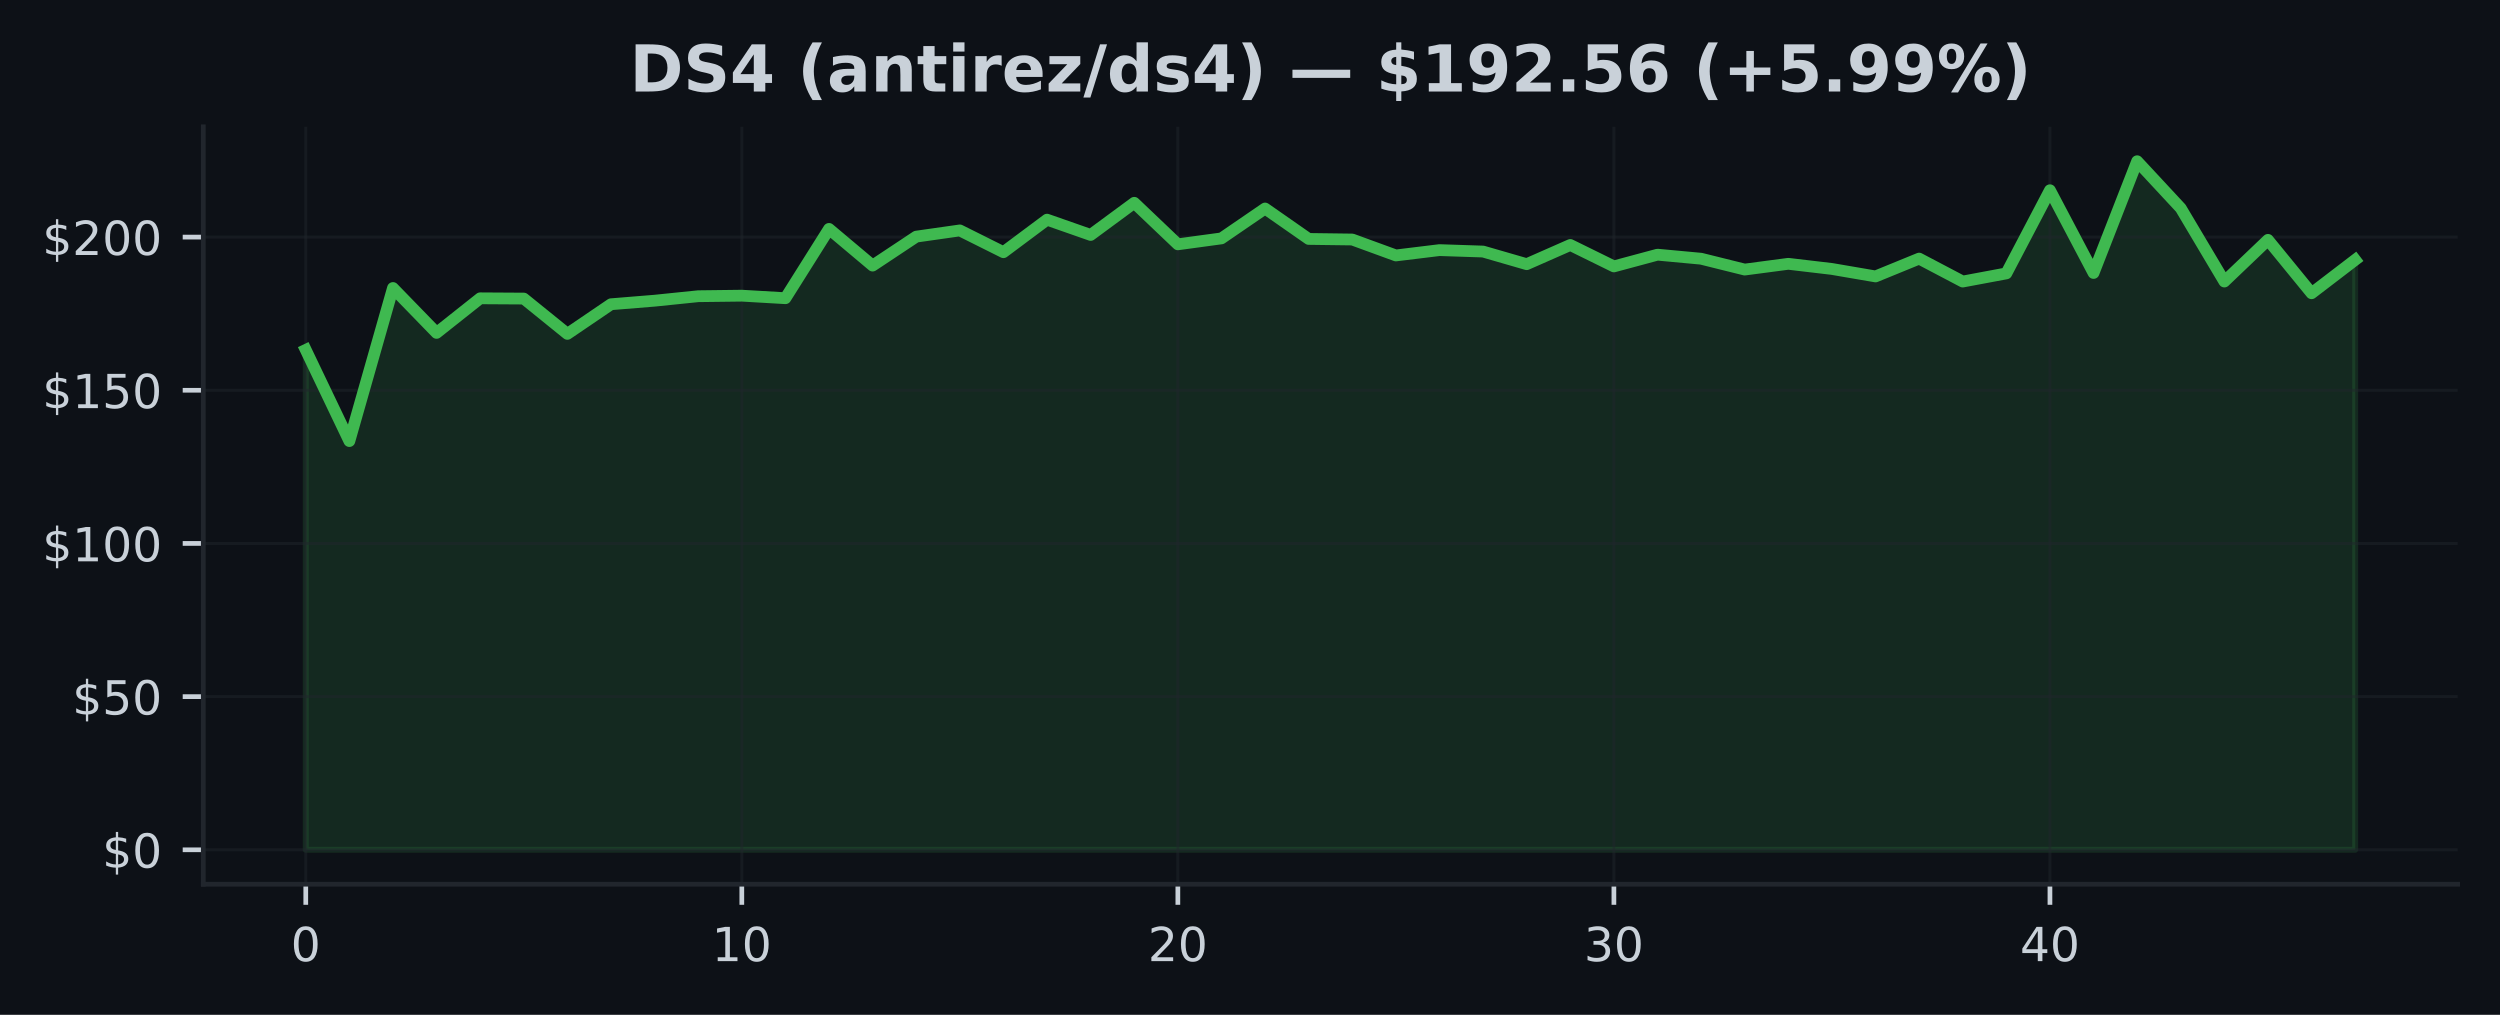
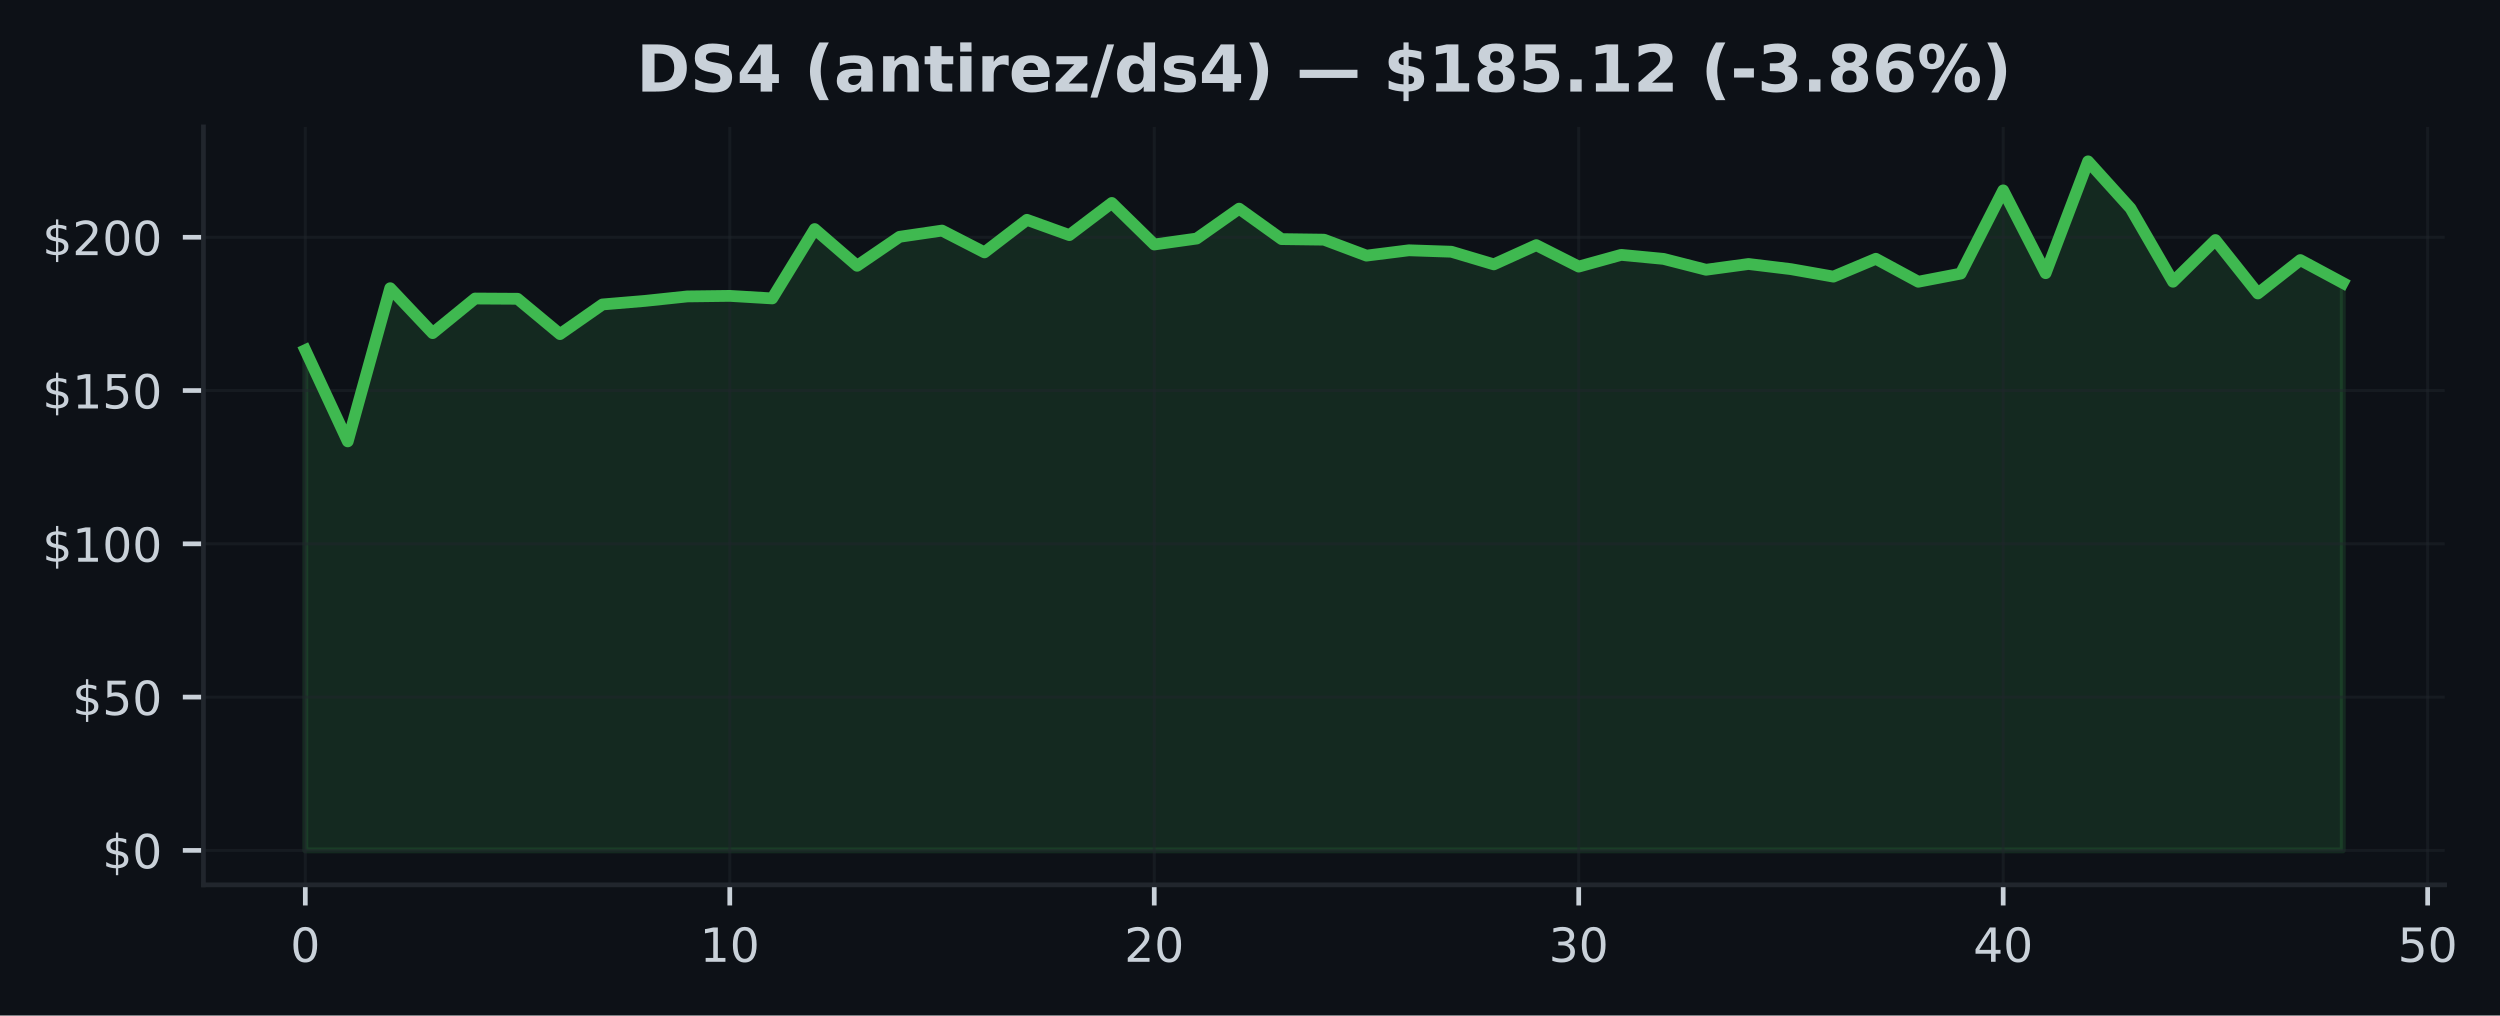
- <svg xmlns="http://www.w3.org/2000/svg" xmlns:xlink="http://www.w3.org/1999/xlink" width="425pt" height="172.518pt" viewBox="0 0 425 172.518" version="1.1">
+ <svg xmlns="http://www.w3.org/2000/svg" xmlns:xlink="http://www.w3.org/1999/xlink" width="424.702pt" height="172.518pt" viewBox="0 0 424.702 172.518" version="1.1">
  <defs>
    <style type="text/css">*{stroke-linejoin: round; stroke-linecap: butt}</style>
  </defs>
  <g id="figure_1">
    <g id="patch_1">
-       <path d="M 0 172.518  L 425 172.518  L 425 0  L 0 0  z " style="fill: #0d1117" />
+       <path d="M 0 172.518  L 424.702 172.518  L 424.702 0  L 0 0  z " style="fill: #0d1117" />
    </g>
    <g id="axes_1">
      <g id="patch_2">
-         <path d="M 34.56 150.318  L 417.8 150.318  L 417.8 21.558  L 34.56 21.558  z " style="fill: #0d1117" />
+         <path d="M 34.56 150.318  L 415.296 150.318  L 415.296 21.558  L 34.56 21.558  z " style="fill: #0d1117" />
      </g>
      <g id="FillBetweenPolyCollection_1">
        <defs>
-           <path id="m081b594a22" d="M 51.98 -28.053  L 51.98 -113.037  L 59.393 -97.538  L 66.806 -123.557  L 74.218 -115.927  L 81.631 -121.807  L 89.044 -121.76  L 96.457 -115.76  L 103.869 -120.796  L 111.282 -121.401  L 118.695 -122.161  L 126.108 -122.255  L 133.52 -121.822  L 140.933 -133.603  L 148.346 -127.369  L 155.759 -132.29  L 163.171 -133.348  L 170.584 -129.645  L 177.997 -135.176  L 185.41 -132.577  L 192.823 -138.04  L 200.235 -130.983  L 207.648 -131.994  L 215.061 -137.071  L 222.474 -131.9  L 229.886 -131.801  L 237.299 -129.093  L 244.712 -129.999  L 252.125 -129.754  L 259.537 -127.608  L 266.95 -130.874  L 274.363 -127.228  L 281.776 -129.223  L 289.189 -128.535  L 296.601 -126.692  L 304.014 -127.671  L 311.427 -126.796  L 318.84 -125.525  L 326.252 -128.556  L 333.665 -124.656  L 341.078 -126.041  L 348.491 -140.175  L 355.903 -126.114  L 363.316 -145.107  L 370.729 -137.129  L 378.142 -124.661  L 385.554 -131.738  L 392.967 -122.666  L 400.38 -128.338  L 400.38 -28.053  L 400.38 -28.053  L 392.967 -28.053  L 385.554 -28.053  L 378.142 -28.053  L 370.729 -28.053  L 363.316 -28.053  L 355.903 -28.053  L 348.491 -28.053  L 341.078 -28.053  L 333.665 -28.053  L 326.252 -28.053  L 318.84 -28.053  L 311.427 -28.053  L 304.014 -28.053  L 296.601 -28.053  L 289.189 -28.053  L 281.776 -28.053  L 274.363 -28.053  L 266.95 -28.053  L 259.537 -28.053  L 252.125 -28.053  L 244.712 -28.053  L 237.299 -28.053  L 229.886 -28.053  L 222.474 -28.053  L 215.061 -28.053  L 207.648 -28.053  L 200.235 -28.053  L 192.823 -28.053  L 185.41 -28.053  L 177.997 -28.053  L 170.584 -28.053  L 163.171 -28.053  L 155.759 -28.053  L 148.346 -28.053  L 140.933 -28.053  L 133.52 -28.053  L 126.108 -28.053  L 118.695 -28.053  L 111.282 -28.053  L 103.869 -28.053  L 96.457 -28.053  L 89.044 -28.053  L 81.631 -28.053  L 74.218 -28.053  L 66.806 -28.053  L 59.393 -28.053  L 51.98 -28.053  z " style="stroke: #3fb950; stroke-opacity: 0.15" />
+           <path id="mf5aa731d68" d="M 51.866 -28.053  L 51.866 -113.037  L 59.077 -97.538  L 66.288 -123.557  L 73.499 -115.927  L 80.71 -121.807  L 87.921 -121.76  L 95.132 -115.76  L 102.343 -120.796  L 109.554 -121.401  L 116.764 -122.161  L 123.975 -122.255  L 131.186 -121.822  L 138.397 -133.603  L 145.608 -127.369  L 152.819 -132.29  L 160.03 -133.348  L 167.241 -129.645  L 174.452 -135.176  L 181.663 -132.577  L 188.874 -138.04  L 196.085 -130.983  L 203.295 -131.994  L 210.506 -137.071  L 217.717 -131.9  L 224.928 -131.801  L 232.139 -129.093  L 239.35 -129.999  L 246.561 -129.754  L 253.772 -127.608  L 260.983 -130.874  L 268.194 -127.228  L 275.405 -129.223  L 282.616 -128.535  L 289.826 -126.692  L 297.037 -127.671  L 304.248 -126.796  L 311.459 -125.525  L 318.67 -128.556  L 325.881 -124.656  L 333.092 -126.041  L 340.303 -140.175  L 347.514 -126.114  L 354.725 -145.107  L 361.936 -137.129  L 369.147 -124.661  L 376.357 -131.738  L 383.568 -122.666  L 390.779 -128.338  L 397.99 -124.463  L 397.99 -28.053  L 397.99 -28.053  L 390.779 -28.053  L 383.568 -28.053  L 376.357 -28.053  L 369.147 -28.053  L 361.936 -28.053  L 354.725 -28.053  L 347.514 -28.053  L 340.303 -28.053  L 333.092 -28.053  L 325.881 -28.053  L 318.67 -28.053  L 311.459 -28.053  L 304.248 -28.053  L 297.037 -28.053  L 289.826 -28.053  L 282.616 -28.053  L 275.405 -28.053  L 268.194 -28.053  L 260.983 -28.053  L 253.772 -28.053  L 246.561 -28.053  L 239.35 -28.053  L 232.139 -28.053  L 224.928 -28.053  L 217.717 -28.053  L 210.506 -28.053  L 203.295 -28.053  L 196.085 -28.053  L 188.874 -28.053  L 181.663 -28.053  L 174.452 -28.053  L 167.241 -28.053  L 160.03 -28.053  L 152.819 -28.053  L 145.608 -28.053  L 138.397 -28.053  L 131.186 -28.053  L 123.975 -28.053  L 116.764 -28.053  L 109.554 -28.053  L 102.343 -28.053  L 95.132 -28.053  L 87.921 -28.053  L 80.71 -28.053  L 73.499 -28.053  L 66.288 -28.053  L 59.077 -28.053  L 51.866 -28.053  z " style="stroke: #3fb950; stroke-opacity: 0.15" />
        </defs>
-         <g clip-path="url(#p4b55d68dae)">
-           <use xlink:href="#m081b594a22" x="0" y="172.518" style="fill: #3fb950; fill-opacity: 0.15; stroke: #3fb950; stroke-opacity: 0.15" />
+         <g clip-path="url(#p2366717ddb)">
+           <use xlink:href="#mf5aa731d68" x="0" y="172.518" style="fill: #3fb950; fill-opacity: 0.15; stroke: #3fb950; stroke-opacity: 0.15" />
        </g>
      </g>
      <g id="matplotlib.axis_1">
        <g id="xtick_1">
          <g id="line2d_1">
-             <path d="M 51.98 150.318  L 51.98 21.558  " clip-path="url(#p4b55d68dae)" style="fill: none; stroke: #21262d; stroke-opacity: 0.5; stroke-width: 0.5; stroke-linecap: square" />
+             <path d="M 51.866 150.318  L 51.866 21.558  " clip-path="url(#p2366717ddb)" style="fill: none; stroke: #21262d; stroke-opacity: 0.5; stroke-width: 0.5; stroke-linecap: square" />
          </g>
          <g id="line2d_2">
            <defs>
-               <path id="m233ae44597" d="M 0 0  L 0 3.5  " style="stroke: #c9d1d9; stroke-width: 0.8" />
+               <path id="mbdbdbf72b6" d="M 0 0  L 0 3.5  " style="stroke: #c9d1d9; stroke-width: 0.8" />
            </defs>
            <g>
-               <use xlink:href="#m233ae44597" x="51.98" y="150.318" style="fill: #c9d1d9; stroke: #c9d1d9; stroke-width: 0.8" />
+               <use xlink:href="#mbdbdbf72b6" x="51.866" y="150.318" style="fill: #c9d1d9; stroke: #c9d1d9; stroke-width: 0.8" />
            </g>
          </g>
          <g id="text_1">
-             <g style="fill: #c9d1d9" transform="translate(49.435 163.3964) scale(0.08 -0.08)">
+             <g style="fill: #c9d1d9" transform="translate(49.3212 163.3964) scale(0.08 -0.08)">
              <defs>
                <path id="DejaVuSans-13" d="M 2034 4250  Q 1547 4250 1301 3770  Q 1056 3291 1056 2328  Q 1056 1369 1301 889  Q 1547 409 2034 409  Q 2525 409 2770 889  Q 3016 1369 3016 2328  Q 3016 3291 2770 3770  Q 2525 4250 2034 4250  z M 2034 4750  Q 2819 4750 3233 4129  Q 3647 3509 3647 2328  Q 3647 1150 3233 529  Q 2819 -91 2034 -91  Q 1250 -91 836 529  Q 422 1150 422 2328  Q 422 3509 836 4129  Q 1250 4750 2034 4750  z " transform="scale(0.015625)" />
              </defs>
              <use xlink:href="#DejaVuSans-13" />
            </g>
          </g>
        </g>
        <g id="xtick_2">
          <g id="line2d_3">
-             <path d="M 126.108 150.318  L 126.108 21.558  " clip-path="url(#p4b55d68dae)" style="fill: none; stroke: #21262d; stroke-opacity: 0.5; stroke-width: 0.5; stroke-linecap: square" />
+             <path d="M 123.975 150.318  L 123.975 21.558  " clip-path="url(#p2366717ddb)" style="fill: none; stroke: #21262d; stroke-opacity: 0.5; stroke-width: 0.5; stroke-linecap: square" />
          </g>
          <g id="line2d_4">
            <g>
-               <use xlink:href="#m233ae44597" x="126.108" y="150.318" style="fill: #c9d1d9; stroke: #c9d1d9; stroke-width: 0.8" />
+               <use xlink:href="#mbdbdbf72b6" x="123.975" y="150.318" style="fill: #c9d1d9; stroke: #c9d1d9; stroke-width: 0.8" />
            </g>
          </g>
          <g id="text_2">
-             <g style="fill: #c9d1d9" transform="translate(121.0177 163.3964) scale(0.08 -0.08)">
+             <g style="fill: #c9d1d9" transform="translate(118.8854 163.3964) scale(0.08 -0.08)">
              <defs>
                <path id="DejaVuSans-14" d="M 794 531  L 1825 531  L 1825 4091  L 703 3866  L 703 4441  L 1819 4666  L 2450 4666  L 2450 531  L 3481 531  L 3481 0  L 794 0  L 794 531  z " transform="scale(0.015625)" />
              </defs>
              <use xlink:href="#DejaVuSans-14" />
              <use xlink:href="#DejaVuSans-13" transform="translate(63.625 0)" />
            </g>
          </g>
        </g>
        <g id="xtick_3">
          <g id="line2d_5">
-             <path d="M 200.235 150.318  L 200.235 21.558  " clip-path="url(#p4b55d68dae)" style="fill: none; stroke: #21262d; stroke-opacity: 0.5; stroke-width: 0.5; stroke-linecap: square" />
+             <path d="M 196.085 150.318  L 196.085 21.558  " clip-path="url(#p2366717ddb)" style="fill: none; stroke: #21262d; stroke-opacity: 0.5; stroke-width: 0.5; stroke-linecap: square" />
          </g>
          <g id="line2d_6">
            <g>
-               <use xlink:href="#m233ae44597" x="200.235" y="150.318" style="fill: #c9d1d9; stroke: #c9d1d9; stroke-width: 0.8" />
+               <use xlink:href="#mbdbdbf72b6" x="196.085" y="150.318" style="fill: #c9d1d9; stroke: #c9d1d9; stroke-width: 0.8" />
            </g>
          </g>
          <g id="text_3">
-             <g style="fill: #c9d1d9" transform="translate(195.1453 163.3964) scale(0.08 -0.08)">
+             <g style="fill: #c9d1d9" transform="translate(190.9945 163.3964) scale(0.08 -0.08)">
              <defs>
                <path id="DejaVuSans-15" d="M 1228 531  L 3431 531  L 3431 0  L 469 0  L 469 531  Q 828 903 1448 1529  Q 2069 2156 2228 2338  Q 2531 2678 2651 2914  Q 2772 3150 2772 3378  Q 2772 3750 2511 3984  Q 2250 4219 1831 4219  Q 1534 4219 1204 4116  Q 875 4013 500 3803  L 500 4441  Q 881 4594 1212 4672  Q 1544 4750 1819 4750  Q 2544 4750 2975 4387  Q 3406 4025 3406 3419  Q 3406 3131 3298 2873  Q 3191 2616 2906 2266  Q 2828 2175 2409 1742  Q 1991 1309 1228 531  z " transform="scale(0.015625)" />
              </defs>
              <use xlink:href="#DejaVuSans-15" />
              <use xlink:href="#DejaVuSans-13" transform="translate(63.625 0)" />
            </g>
          </g>
        </g>
        <g id="xtick_4">
          <g id="line2d_7">
-             <path d="M 274.363 150.318  L 274.363 21.558  " clip-path="url(#p4b55d68dae)" style="fill: none; stroke: #21262d; stroke-opacity: 0.5; stroke-width: 0.5; stroke-linecap: square" />
+             <path d="M 268.194 150.318  L 268.194 21.558  " clip-path="url(#p2366717ddb)" style="fill: none; stroke: #21262d; stroke-opacity: 0.5; stroke-width: 0.5; stroke-linecap: square" />
          </g>
          <g id="line2d_8">
            <g>
-               <use xlink:href="#m233ae44597" x="274.363" y="150.318" style="fill: #c9d1d9; stroke: #c9d1d9; stroke-width: 0.8" />
+               <use xlink:href="#mbdbdbf72b6" x="268.194" y="150.318" style="fill: #c9d1d9; stroke: #c9d1d9; stroke-width: 0.8" />
            </g>
          </g>
          <g id="text_4">
-             <g style="fill: #c9d1d9" transform="translate(269.273 163.3964) scale(0.08 -0.08)">
+             <g style="fill: #c9d1d9" transform="translate(263.1037 163.3964) scale(0.08 -0.08)">
              <defs>
                <path id="DejaVuSans-16" d="M 2597 2516  Q 3050 2419 3304 2112  Q 3559 1806 3559 1356  Q 3559 666 3084 287  Q 2609 -91 1734 -91  Q 1441 -91 1130 -33  Q 819 25 488 141  L 488 750  Q 750 597 1062 519  Q 1375 441 1716 441  Q 2309 441 2620 675  Q 2931 909 2931 1356  Q 2931 1769 2642 2001  Q 2353 2234 1838 2234  L 1294 2234  L 1294 2753  L 1863 2753  Q 2328 2753 2575 2939  Q 2822 3125 2822 3475  Q 2822 3834 2567 4026  Q 2313 4219 1838 4219  Q 1578 4219 1281 4162  Q 984 4106 628 3988  L 628 4550  Q 988 4650 1302 4700  Q 1616 4750 1894 4750  Q 2613 4750 3031 4423  Q 3450 4097 3450 3541  Q 3450 3153 3228 2886  Q 3006 2619 2597 2516  z " transform="scale(0.015625)" />
              </defs>
              <use xlink:href="#DejaVuSans-16" />
              <use xlink:href="#DejaVuSans-13" transform="translate(63.625 0)" />
            </g>
          </g>
        </g>
        <g id="xtick_5">
          <g id="line2d_9">
-             <path d="M 348.491 150.318  L 348.491 21.558  " clip-path="url(#p4b55d68dae)" style="fill: none; stroke: #21262d; stroke-opacity: 0.5; stroke-width: 0.5; stroke-linecap: square" />
+             <path d="M 340.303 150.318  L 340.303 21.558  " clip-path="url(#p2366717ddb)" style="fill: none; stroke: #21262d; stroke-opacity: 0.5; stroke-width: 0.5; stroke-linecap: square" />
          </g>
          <g id="line2d_10">
            <g>
-               <use xlink:href="#m233ae44597" x="348.491" y="150.318" style="fill: #c9d1d9; stroke: #c9d1d9; stroke-width: 0.8" />
+               <use xlink:href="#mbdbdbf72b6" x="340.303" y="150.318" style="fill: #c9d1d9; stroke: #c9d1d9; stroke-width: 0.8" />
            </g>
          </g>
          <g id="text_5">
-             <g style="fill: #c9d1d9" transform="translate(343.4006 163.3964) scale(0.08 -0.08)">
+             <g style="fill: #c9d1d9" transform="translate(335.2128 163.3964) scale(0.08 -0.08)">
              <defs>
                <path id="DejaVuSans-17" d="M 2419 4116  L 825 1625  L 2419 1625  L 2419 4116  z M 2253 4666  L 3047 4666  L 3047 1625  L 3713 1625  L 3713 1100  L 3047 1100  L 3047 0  L 2419 0  L 2419 1100  L 313 1100  L 313 1709  L 2253 4666  z " transform="scale(0.015625)" />
              </defs>
              <use xlink:href="#DejaVuSans-17" />
+               <use xlink:href="#DejaVuSans-13" transform="translate(63.625 0)" />
+             </g>
+           </g>
+         </g>
+         <g id="xtick_6">
+           <g id="line2d_11">
+             <path d="M 412.412 150.318  L 412.412 21.558  " clip-path="url(#p2366717ddb)" style="fill: none; stroke: #21262d; stroke-opacity: 0.5; stroke-width: 0.5; stroke-linecap: square" />
+           </g>
+           <g id="line2d_12">
+             <g>
+               <use xlink:href="#mbdbdbf72b6" x="412.412" y="150.318" style="fill: #c9d1d9; stroke: #c9d1d9; stroke-width: 0.8" />
+             </g>
+           </g>
+           <g id="text_6">
+             <g style="fill: #c9d1d9" transform="translate(407.322 163.3964) scale(0.08 -0.08)">
+               <defs>
+                 <path id="DejaVuSans-18" d="M 691 4666  L 3169 4666  L 3169 4134  L 1269 4134  L 1269 2991  Q 1406 3038 1543 3061  Q 1681 3084 1819 3084  Q 2600 3084 3056 2656  Q 3513 2228 3513 1497  Q 3513 744 3044 326  Q 2575 -91 1722 -91  Q 1428 -91 1123 -41  Q 819 9 494 109  L 494 744  Q 775 591 1075 516  Q 1375 441 1709 441  Q 2250 441 2565 725  Q 2881 1009 2881 1497  Q 2881 1984 2565 2268  Q 2250 2553 1709 2553  Q 1456 2553 1204 2497  Q 953 2441 691 2322  L 691 4666  z " transform="scale(0.015625)" />
+               </defs>
+               <use xlink:href="#DejaVuSans-18" />
              <use xlink:href="#DejaVuSans-13" transform="translate(63.625 0)" />
            </g>
          </g>
        </g>
      </g>
      <g id="matplotlib.axis_2">
        <g id="ytick_1">
-           <g id="line2d_11">
-             <path d="M 34.56 144.466  L 417.8 144.466  " clip-path="url(#p4b55d68dae)" style="fill: none; stroke: #21262d; stroke-opacity: 0.5; stroke-width: 0.5; stroke-linecap: square" />
-           </g>
-           <g id="line2d_12">
+           <g id="line2d_13">
+             <path d="M 34.56 144.466  L 415.296 144.466  " clip-path="url(#p2366717ddb)" style="fill: none; stroke: #21262d; stroke-opacity: 0.5; stroke-width: 0.5; stroke-linecap: square" />
+           </g>
+           <g id="line2d_14">
            <defs>
-               <path id="m616c5cc58d" d="M 0 0  L -3.5 0  " style="stroke: #c9d1d9; stroke-width: 0.8" />
+               <path id="me3182ce41e" d="M 0 0  L -3.5 0  " style="stroke: #c9d1d9; stroke-width: 0.8" />
            </defs>
            <g>
-               <use xlink:href="#m616c5cc58d" x="34.56" y="144.466" style="fill: #c9d1d9; stroke: #c9d1d9; stroke-width: 0.8" />
-             </g>
-           </g>
-           <g id="text_6">
+               <use xlink:href="#me3182ce41e" x="34.56" y="144.466" style="fill: #c9d1d9; stroke: #c9d1d9; stroke-width: 0.8" />
+             </g>
+           </g>
+           <g id="text_7">
            <g style="fill: #c9d1d9" transform="translate(17.38 147.5049) scale(0.08 -0.08)">
              <defs>
                <path id="DejaVuSans-7" d="M 2163 -941  L 1850 -941  L 1847 0  Q 1519 6 1191 76  Q 863 147 531 288  L 531 850  Q 850 650 1176 548  Q 1503 447 1850 444  L 1850 1869  Q 1159 1981 845 2250  Q 531 2519 531 2988  Q 531 3497 872 3790  Q 1213 4084 1850 4128  L 1850 4863  L 2163 4863  L 2163 4138  Q 2453 4125 2725 4076  Q 2997 4028 3256 3944  L 3256 3397  Q 2997 3528 2723 3600  Q 2450 3672 2163 3684  L 2163 2350  Q 2872 2241 3206 1959  Q 3541 1678 3541 1191  Q 3541 663 3186 358  Q 2831 53 2163 6  L 2163 -941  z M 1850 2406  L 1850 3688  Q 1488 3647 1297 3481  Q 1106 3316 1106 3041  Q 1106 2772 1282 2622  Q 1459 2472 1850 2406  z M 2163 1806  L 2163 453  Q 2559 506 2761 678  Q 2963 850 2963 1131  Q 2963 1406 2770 1568  Q 2578 1731 2163 1806  z " transform="scale(0.015625)" />
              </defs>
              <use xlink:href="#DejaVuSans-7" />
              <use xlink:href="#DejaVuSans-13" transform="translate(63.625 0)" />
            </g>
          </g>
        </g>
        <g id="ytick_2">
-           <g id="line2d_13">
-             <path d="M 34.56 118.426  L 417.8 118.426  " clip-path="url(#p4b55d68dae)" style="fill: none; stroke: #21262d; stroke-opacity: 0.5; stroke-width: 0.5; stroke-linecap: square" />
-           </g>
-           <g id="line2d_14">
-             <g>
-               <use xlink:href="#m616c5cc58d" x="34.56" y="118.426" style="fill: #c9d1d9; stroke: #c9d1d9; stroke-width: 0.8" />
-             </g>
-           </g>
-           <g id="text_7">
+           <g id="line2d_15">
+             <path d="M 34.56 118.426  L 415.296 118.426  " clip-path="url(#p2366717ddb)" style="fill: none; stroke: #21262d; stroke-opacity: 0.5; stroke-width: 0.5; stroke-linecap: square" />
+           </g>
+           <g id="line2d_16">
+             <g>
+               <use xlink:href="#me3182ce41e" x="34.56" y="118.426" style="fill: #c9d1d9; stroke: #c9d1d9; stroke-width: 0.8" />
+             </g>
+           </g>
+           <g id="text_8">
            <g style="fill: #c9d1d9" transform="translate(12.29 121.465) scale(0.08 -0.08)">
-               <defs>
-                 <path id="DejaVuSans-18" d="M 691 4666  L 3169 4666  L 3169 4134  L 1269 4134  L 1269 2991  Q 1406 3038 1543 3061  Q 1681 3084 1819 3084  Q 2600 3084 3056 2656  Q 3513 2228 3513 1497  Q 3513 744 3044 326  Q 2575 -91 1722 -91  Q 1428 -91 1123 -41  Q 819 9 494 109  L 494 744  Q 775 591 1075 516  Q 1375 441 1709 441  Q 2250 441 2565 725  Q 2881 1009 2881 1497  Q 2881 1984 2565 2268  Q 2250 2553 1709 2553  Q 1456 2553 1204 2497  Q 953 2441 691 2322  L 691 4666  z " transform="scale(0.015625)" />
-               </defs>
              <use xlink:href="#DejaVuSans-7" />
              <use xlink:href="#DejaVuSans-18" transform="translate(63.625 0)" />
              <use xlink:href="#DejaVuSans-13" transform="translate(127.25 0)" />
            </g>
          </g>
        </g>
        <g id="ytick_3">
-           <g id="line2d_15">
-             <path d="M 34.56 92.386  L 417.8 92.386  " clip-path="url(#p4b55d68dae)" style="fill: none; stroke: #21262d; stroke-opacity: 0.5; stroke-width: 0.5; stroke-linecap: square" />
-           </g>
-           <g id="line2d_16">
-             <g>
-               <use xlink:href="#m616c5cc58d" x="34.56" y="92.386" style="fill: #c9d1d9; stroke: #c9d1d9; stroke-width: 0.8" />
-             </g>
-           </g>
-           <g id="text_8">
+           <g id="line2d_17">
+             <path d="M 34.56 92.386  L 415.296 92.386  " clip-path="url(#p2366717ddb)" style="fill: none; stroke: #21262d; stroke-opacity: 0.5; stroke-width: 0.5; stroke-linecap: square" />
+           </g>
+           <g id="line2d_18">
+             <g>
+               <use xlink:href="#me3182ce41e" x="34.56" y="92.386" style="fill: #c9d1d9; stroke: #c9d1d9; stroke-width: 0.8" />
+             </g>
+           </g>
+           <g id="text_9">
            <g style="fill: #c9d1d9" transform="translate(7.2 95.42513) scale(0.08 -0.08)">
              <use xlink:href="#DejaVuSans-7" />
              <use xlink:href="#DejaVuSans-14" transform="translate(63.625 0)" />
              <use xlink:href="#DejaVuSans-13" transform="translate(127.25 0)" />
              <use xlink:href="#DejaVuSans-13" transform="translate(190.875 0)" />
            </g>
          </g>
        </g>
        <g id="ytick_4">
-           <g id="line2d_17">
-             <path d="M 34.56 66.346  L 417.8 66.346  " clip-path="url(#p4b55d68dae)" style="fill: none; stroke: #21262d; stroke-opacity: 0.5; stroke-width: 0.5; stroke-linecap: square" />
-           </g>
-           <g id="line2d_18">
-             <g>
-               <use xlink:href="#m616c5cc58d" x="34.56" y="66.346" style="fill: #c9d1d9; stroke: #c9d1d9; stroke-width: 0.8" />
-             </g>
-           </g>
-           <g id="text_9">
+           <g id="line2d_19">
+             <path d="M 34.56 66.346  L 415.296 66.346  " clip-path="url(#p2366717ddb)" style="fill: none; stroke: #21262d; stroke-opacity: 0.5; stroke-width: 0.5; stroke-linecap: square" />
+           </g>
+           <g id="line2d_20">
+             <g>
+               <use xlink:href="#me3182ce41e" x="34.56" y="66.346" style="fill: #c9d1d9; stroke: #c9d1d9; stroke-width: 0.8" />
+             </g>
+           </g>
+           <g id="text_10">
            <g style="fill: #c9d1d9" transform="translate(7.2 69.38524) scale(0.08 -0.08)">
              <use xlink:href="#DejaVuSans-7" />
              <use xlink:href="#DejaVuSans-14" transform="translate(63.625 0)" />
              <use xlink:href="#DejaVuSans-18" transform="translate(127.25 0)" />
              <use xlink:href="#DejaVuSans-13" transform="translate(190.875 0)" />
            </g>
          </g>
        </g>
        <g id="ytick_5">
-           <g id="line2d_19">
-             <path d="M 34.56 40.306  L 417.8 40.306  " clip-path="url(#p4b55d68dae)" style="fill: none; stroke: #21262d; stroke-opacity: 0.5; stroke-width: 0.5; stroke-linecap: square" />
-           </g>
-           <g id="line2d_20">
-             <g>
-               <use xlink:href="#m616c5cc58d" x="34.56" y="40.306" style="fill: #c9d1d9; stroke: #c9d1d9; stroke-width: 0.8" />
-             </g>
-           </g>
-           <g id="text_10">
+           <g id="line2d_21">
+             <path d="M 34.56 40.306  L 415.296 40.306  " clip-path="url(#p2366717ddb)" style="fill: none; stroke: #21262d; stroke-opacity: 0.5; stroke-width: 0.5; stroke-linecap: square" />
+           </g>
+           <g id="line2d_22">
+             <g>
+               <use xlink:href="#me3182ce41e" x="34.56" y="40.306" style="fill: #c9d1d9; stroke: #c9d1d9; stroke-width: 0.8" />
+             </g>
+           </g>
+           <g id="text_11">
            <g style="fill: #c9d1d9" transform="translate(7.2 43.34534) scale(0.08 -0.08)">
              <use xlink:href="#DejaVuSans-7" />
              <use xlink:href="#DejaVuSans-15" transform="translate(63.625 0)" />
              <use xlink:href="#DejaVuSans-13" transform="translate(127.25 0)" />
              <use xlink:href="#DejaVuSans-13" transform="translate(190.875 0)" />
            </g>
          </g>
        </g>
      </g>
-       <g id="line2d_21">
-         <path d="M 51.98 59.482  L 59.393 74.981  L 66.806 48.962  L 74.218 56.591  L 81.631 50.712  L 89.044 50.758  L 96.457 56.758  L 103.869 51.722  L 111.282 51.118  L 118.695 50.357  L 126.108 50.264  L 133.52 50.696  L 140.933 38.915  L 148.346 45.149  L 155.759 40.228  L 163.171 39.171  L 170.584 42.873  L 177.997 37.343  L 185.41 39.941  L 192.823 34.478  L 200.235 41.535  L 207.648 40.525  L 215.061 35.447  L 222.474 40.618  L 229.886 40.717  L 237.299 43.426  L 244.712 42.519  L 252.125 42.764  L 259.537 44.91  L 266.95 41.644  L 274.363 45.29  L 281.776 43.295  L 289.189 43.983  L 296.601 45.826  L 304.014 44.847  L 311.427 45.722  L 318.84 46.993  L 326.252 43.962  L 333.665 47.863  L 341.078 46.477  L 348.491 32.343  L 355.903 46.405  L 363.316 27.411  L 370.729 35.39  L 378.142 47.858  L 385.554 40.78  L 392.967 49.852  L 400.38 44.181  " clip-path="url(#p4b55d68dae)" style="fill: none; stroke: #3fb950; stroke-width: 2; stroke-linecap: square" />
+       <g id="line2d_23">
+         <path d="M 51.866 59.482  L 59.077 74.981  L 66.288 48.962  L 73.499 56.591  L 80.71 50.712  L 87.921 50.758  L 95.132 56.758  L 102.343 51.722  L 109.554 51.118  L 116.764 50.357  L 123.975 50.264  L 131.186 50.696  L 138.397 38.915  L 145.608 45.149  L 152.819 40.228  L 160.03 39.171  L 167.241 42.873  L 174.452 37.343  L 181.663 39.941  L 188.874 34.478  L 196.085 41.535  L 203.295 40.525  L 210.506 35.447  L 217.717 40.618  L 224.928 40.717  L 232.139 43.426  L 239.35 42.519  L 246.561 42.764  L 253.772 44.91  L 260.983 41.644  L 268.194 45.29  L 275.405 43.295  L 282.616 43.983  L 289.826 45.826  L 297.037 44.847  L 304.248 45.722  L 311.459 46.993  L 318.67 43.962  L 325.881 47.863  L 333.092 46.477  L 340.303 32.343  L 347.514 46.405  L 354.725 27.411  L 361.936 35.39  L 369.147 47.858  L 376.357 40.78  L 383.568 49.852  L 390.779 44.181  L 397.99 48.055  " clip-path="url(#p2366717ddb)" style="fill: none; stroke: #3fb950; stroke-width: 2; stroke-linecap: square" />
      </g>
      <g id="patch_3">
        <path d="M 34.56 150.318  L 34.56 21.558  " style="fill: none; stroke: #21262d; stroke-width: 0.8; stroke-linejoin: miter; stroke-linecap: square" />
      </g>
      <g id="patch_4">
-         <path d="M 34.56 150.318  L 417.8 150.318  " style="fill: none; stroke: #21262d; stroke-width: 0.8; stroke-linejoin: miter; stroke-linecap: square" />
-       </g>
-       <g id="text_11">
-         <g style="fill: #c9d1d9" transform="translate(107.0423 15.55828) scale(0.11 -0.11)">
+         <path d="M 34.56 150.318  L 415.296 150.318  " style="fill: none; stroke: #21262d; stroke-width: 0.8; stroke-linejoin: miter; stroke-linecap: square" />
+       </g>
+       <g id="text_12">
+         <g style="fill: #c9d1d9" transform="translate(108.1168 15.55828) scale(0.11 -0.11)">
          <defs>
            <path id="DejaVuSans-Bold-27" d="M 1791 3756  L 1791 909  L 2222 909  Q 2959 909 3348 1275  Q 3738 1641 3738 2338  Q 3738 3031 3350 3393  Q 2963 3756 2222 3756  L 1791 3756  z M 588 4666  L 1856 4666  Q 2919 4666 3439 4514  Q 3959 4363 4331 4000  Q 4659 3684 4818 3271  Q 4978 2859 4978 2338  Q 4978 1809 4818 1395  Q 4659 981 4331 666  Q 3956 303 3431 151  Q 2906 0 1856 0  L 588 0  L 588 4666  z " transform="scale(0.015625)" />
            <path id="DejaVuSans-Bold-36" d="M 3834 4519  L 3834 3531  Q 3450 3703 3084 3790  Q 2719 3878 2394 3878  Q 1963 3878 1756 3759  Q 1550 3641 1550 3391  Q 1550 3203 1689 3098  Q 1828 2994 2194 2919  L 2706 2816  Q 3484 2659 3812 2340  Q 4141 2022 4141 1434  Q 4141 663 3683 286  Q 3225 -91 2284 -91  Q 1841 -91 1394 -6  Q 947 78 500 244  L 500 1259  Q 947 1022 1364 901  Q 1781 781 2169 781  Q 2563 781 2772 912  Q 2981 1044 2981 1288  Q 2981 1506 2839 1625  Q 2697 1744 2272 1838  L 1806 1941  Q 1106 2091 782 2419  Q 459 2747 459 3303  Q 459 4000 909 4375  Q 1359 4750 2203 4750  Q 2588 4750 2994 4692  Q 3400 4634 3834 4519  z " transform="scale(0.015625)" />
            <path id="DejaVuSans-Bold-17" d="M 2356 3675  L 1038 1722  L 2356 1722  L 2356 3675  z M 2156 4666  L 3494 4666  L 3494 1722  L 4159 1722  L 4159 850  L 3494 850  L 3494 0  L 2356 0  L 2356 850  L 288 850  L 288 1881  L 2156 4666  z " transform="scale(0.015625)" />
            <path id="DejaVuSans-Bold-3" transform="scale(0.015625)" />
            <path id="DejaVuSans-Bold-b" d="M 2413 -844  L 1484 -844  Q 1006 -72 778 623  Q 550 1319 550 2003  Q 550 2688 779 3389  Q 1009 4091 1484 4856  L 2413 4856  Q 2013 4116 1813 3408  Q 1613 2700 1613 2009  Q 1613 1319 1811 609  Q 2009 -100 2413 -844  z " transform="scale(0.015625)" />
            <path id="DejaVuSans-Bold-44" d="M 2106 1575  Q 1756 1575 1579 1456  Q 1403 1338 1403 1106  Q 1403 894 1545 773  Q 1688 653 1941 653  Q 2256 653 2472 879  Q 2688 1106 2688 1447  L 2688 1575  L 2106 1575  z M 3816 1997  L 3816 0  L 2688 0  L 2688 519  Q 2463 200 2181 54  Q 1900 -91 1497 -91  Q 953 -91 614 226  Q 275 544 275 1050  Q 275 1666 698 1953  Q 1122 2241 2028 2241  L 2688 2241  L 2688 2328  Q 2688 2594 2478 2717  Q 2269 2841 1825 2841  Q 1466 2841 1156 2769  Q 847 2697 581 2553  L 581 3406  Q 941 3494 1303 3539  Q 1666 3584 2028 3584  Q 2975 3584 3395 3211  Q 3816 2838 3816 1997  z " transform="scale(0.015625)" />
            <path id="DejaVuSans-Bold-51" d="M 4056 2131  L 4056 0  L 2931 0  L 2931 347  L 2931 1631  Q 2931 2084 2911 2256  Q 2891 2428 2841 2509  Q 2775 2619 2662 2680  Q 2550 2741 2406 2741  Q 2056 2741 1856 2470  Q 1656 2200 1656 1722  L 1656 0  L 538 0  L 538 3500  L 1656 3500  L 1656 2988  Q 1909 3294 2193 3439  Q 2478 3584 2822 3584  Q 3428 3584 3742 3212  Q 4056 2841 4056 2131  z " transform="scale(0.015625)" />
            <path id="DejaVuSans-Bold-57" d="M 1759 4494  L 1759 3500  L 2913 3500  L 2913 2700  L 1759 2700  L 1759 1216  Q 1759 972 1856 886  Q 1953 800 2241 800  L 2816 800  L 2816 0  L 1856 0  Q 1194 0 917 276  Q 641 553 641 1216  L 641 2700  L 84 2700  L 84 3500  L 641 3500  L 641 4494  L 1759 4494  z " transform="scale(0.015625)" />
            <path id="DejaVuSans-Bold-4c" d="M 538 3500  L 1656 3500  L 1656 0  L 538 0  L 538 3500  z M 538 4863  L 1656 4863  L 1656 3950  L 538 3950  L 538 4863  z " transform="scale(0.015625)" />
            <path id="DejaVuSans-Bold-55" d="M 3138 2547  Q 2991 2616 2845 2648  Q 2700 2681 2553 2681  Q 2122 2681 1889 2404  Q 1656 2128 1656 1613  L 1656 0  L 538 0  L 538 3500  L 1656 3500  L 1656 2925  Q 1872 3269 2151 3426  Q 2431 3584 2822 3584  Q 2878 3584 2943 3579  Q 3009 3575 3134 3559  L 3138 2547  z " transform="scale(0.015625)" />
            <path id="DejaVuSans-Bold-48" d="M 4031 1759  L 4031 1441  L 1416 1441  Q 1456 1047 1700 850  Q 1944 653 2381 653  Q 2734 653 3104 758  Q 3475 863 3866 1075  L 3866 213  Q 3469 63 3072 -14  Q 2675 -91 2278 -91  Q 1328 -91 801 392  Q 275 875 275 1747  Q 275 2603 792 3093  Q 1309 3584 2216 3584  Q 3041 3584 3536 3087  Q 4031 2591 4031 1759  z M 2881 2131  Q 2881 2450 2695 2645  Q 2509 2841 2209 2841  Q 1884 2841 1681 2658  Q 1478 2475 1428 2131  L 2881 2131  z " transform="scale(0.015625)" />
            <path id="DejaVuSans-Bold-5d" d="M 366 3500  L 3419 3500  L 3419 2719  L 1575 800  L 3419 800  L 3419 0  L 288 0  L 288 781  L 2131 2700  L 366 2700  L 366 3500  z " transform="scale(0.015625)" />
            <path id="DejaVuSans-Bold-12" d="M 1644 4666  L 2338 4666  L 691 -594  L 0 -594  L 1644 4666  z " transform="scale(0.015625)" />
            <path id="DejaVuSans-Bold-47" d="M 2919 2988  L 2919 4863  L 4044 4863  L 4044 0  L 2919 0  L 2919 506  Q 2688 197 2409 53  Q 2131 -91 1766 -91  Q 1119 -91 703 423  Q 288 938 288 1747  Q 288 2556 703 3070  Q 1119 3584 1766 3584  Q 2128 3584 2408 3439  Q 2688 3294 2919 2988  z M 2181 722  Q 2541 722 2730 984  Q 2919 1247 2919 1747  Q 2919 2247 2730 2509  Q 2541 2772 2181 2772  Q 1825 2772 1636 2509  Q 1447 2247 1447 1747  Q 1447 1247 1636 984  Q 1825 722 2181 722  z " transform="scale(0.015625)" />
            <path id="DejaVuSans-Bold-56" d="M 3272 3391  L 3272 2541  Q 2913 2691 2578 2766  Q 2244 2841 1947 2841  Q 1628 2841 1473 2761  Q 1319 2681 1319 2516  Q 1319 2381 1436 2309  Q 1553 2238 1856 2203  L 2053 2175  Q 2913 2066 3209 1816  Q 3506 1566 3506 1031  Q 3506 472 3093 190  Q 2681 -91 1863 -91  Q 1516 -91 1145 -36  Q 775 19 384 128  L 384 978  Q 719 816 1070 734  Q 1422 653 1784 653  Q 2113 653 2278 743  Q 2444 834 2444 1013  Q 2444 1163 2330 1236  Q 2216 1309 1875 1350  L 1678 1375  Q 931 1469 631 1722  Q 331 1975 331 2491  Q 331 3047 712 3315  Q 1094 3584 1881 3584  Q 2191 3584 2531 3537  Q 2872 3491 3272 3391  z " transform="scale(0.015625)" />
            <path id="DejaVuSans-Bold-c" d="M 513 -844  Q 913 -100 1113 609  Q 1313 1319 1313 2009  Q 1313 2700 1113 3408  Q 913 4116 513 4856  L 1441 4856  Q 1916 4091 2145 3389  Q 2375 2688 2375 2003  Q 2375 1319 2147 623  Q 1919 -72 1441 -844  L 513 -844  z " transform="scale(0.015625)" />
            <path id="DejaVuSans-Bold-af6" d="M 344 2156  L 6056 2156  L 6056 1350  L 344 1350  L 344 2156  z " transform="scale(0.015625)" />
            <path id="DejaVuSans-Bold-7" d="M 2484 -941  L 1978 -941  L 1975 0  Q 1584 16 1218 87  Q 853 159 506 288  L 506 1106  Q 866 922 1233 823  Q 1600 725 1978 713  L 1978 1684  L 1875 1703  Q 1128 1834 814 2115  Q 500 2397 500 2925  Q 500 3484 883 3798  Q 1266 4113 1975 4141  L 1978 4863  L 2484 4863  L 2484 4153  Q 2797 4128 3109 4075  Q 3422 4022 3738 3938  L 3738 3144  Q 3425 3275 3112 3348  Q 2800 3422 2484 3438  L 2484 2541  L 2584 2522  Q 3378 2397 3698 2105  Q 4019 1813 4019 1241  Q 4019 666 3637 358  Q 3256 50 2484 6  L 2484 -941  z M 1978 2613  L 1978 3428  Q 1756 3416 1623 3308  Q 1491 3200 1491 3034  Q 1491 2850 1612 2745  Q 1734 2641 1978 2613  z M 2484 1594  L 2484 725  Q 2756 728 2892 831  Q 3028 934 3028 1141  Q 3028 1353 2903 1458  Q 2778 1563 2484 1594  z " transform="scale(0.015625)" />
            <path id="DejaVuSans-Bold-14" d="M 750 831  L 1813 831  L 1813 3847  L 722 3622  L 722 4441  L 1806 4666  L 2950 4666  L 2950 831  L 4013 831  L 4013 0  L 750 0  L 750 831  z " transform="scale(0.015625)" />
-             <path id="DejaVuSans-Bold-1c" d="M 641 103  L 641 966  Q 928 831 1190 764  Q 1453 697 1709 697  Q 2247 697 2547 995  Q 2847 1294 2900 1881  Q 2688 1725 2447 1647  Q 2206 1569 1925 1569  Q 1209 1569 770 1986  Q 331 2403 331 3084  Q 331 3838 820 4291  Q 1309 4744 2131 4744  Q 3044 4744 3544 4128  Q 4044 3513 4044 2388  Q 4044 1231 3459 570  Q 2875 -91 1856 -91  Q 1528 -91 1228 -42  Q 928 6 641 103  z M 2125 2350  Q 2441 2350 2600 2554  Q 2759 2759 2759 3169  Q 2759 3575 2600 3781  Q 2441 3988 2125 3988  Q 1809 3988 1650 3781  Q 1491 3575 1491 3169  Q 1491 2759 1650 2554  Q 1809 2350 2125 2350  z " transform="scale(0.015625)" />
+             <path id="DejaVuSans-Bold-1b" d="M 2228 2088  Q 1891 2088 1709 1903  Q 1528 1719 1528 1375  Q 1528 1031 1709 848  Q 1891 666 2228 666  Q 2563 666 2741 848  Q 2919 1031 2919 1375  Q 2919 1722 2741 1905  Q 2563 2088 2228 2088  z M 1350 2484  Q 925 2613 709 2878  Q 494 3144 494 3541  Q 494 4131 934 4440  Q 1375 4750 2228 4750  Q 3075 4750 3515 4442  Q 3956 4134 3956 3541  Q 3956 3144 3739 2878  Q 3522 2613 3097 2484  Q 3572 2353 3814 2058  Q 4056 1763 4056 1313  Q 4056 619 3595 264  Q 3134 -91 2228 -91  Q 1319 -91 855 264  Q 391 619 391 1313  Q 391 1763 633 2058  Q 875 2353 1350 2484  z M 1631 3419  Q 1631 3141 1786 2991  Q 1941 2841 2228 2841  Q 2509 2841 2662 2991  Q 2816 3141 2816 3419  Q 2816 3697 2662 3845  Q 2509 3994 2228 3994  Q 1941 3994 1786 3844  Q 1631 3694 1631 3419  z " transform="scale(0.015625)" />
+             <path id="DejaVuSans-Bold-18" d="M 678 4666  L 3669 4666  L 3669 3781  L 1638 3781  L 1638 3059  Q 1775 3097 1914 3117  Q 2053 3138 2203 3138  Q 3056 3138 3531 2711  Q 4006 2284 4006 1522  Q 4006 766 3489 337  Q 2972 -91 2053 -91  Q 1656 -91 1267 -14  Q 878 63 494 219  L 494 1166  Q 875 947 1217 837  Q 1559 728 1863 728  Q 2300 728 2551 942  Q 2803 1156 2803 1522  Q 2803 1891 2551 2103  Q 2300 2316 1863 2316  Q 1603 2316 1309 2248  Q 1016 2181 678 2041  L 678 4666  z " transform="scale(0.015625)" />
+             <path id="DejaVuSans-Bold-11" d="M 653 1209  L 1778 1209  L 1778 0  L 653 0  L 653 1209  z " transform="scale(0.015625)" />
            <path id="DejaVuSans-Bold-15" d="M 1844 884  L 3897 884  L 3897 0  L 506 0  L 506 884  L 2209 2388  Q 2438 2594 2547 2791  Q 2656 2988 2656 3200  Q 2656 3528 2436 3728  Q 2216 3928 1850 3928  Q 1569 3928 1234 3808  Q 900 3688 519 3450  L 519 4475  Q 925 4609 1322 4679  Q 1719 4750 2100 4750  Q 2938 4750 3402 4381  Q 3866 4013 3866 3353  Q 3866 2972 3669 2642  Q 3472 2313 2841 1759  L 1844 884  z " transform="scale(0.015625)" />
-             <path id="DejaVuSans-Bold-11" d="M 653 1209  L 1778 1209  L 1778 0  L 653 0  L 653 1209  z " transform="scale(0.015625)" />
-             <path id="DejaVuSans-Bold-18" d="M 678 4666  L 3669 4666  L 3669 3781  L 1638 3781  L 1638 3059  Q 1775 3097 1914 3117  Q 2053 3138 2203 3138  Q 3056 3138 3531 2711  Q 4006 2284 4006 1522  Q 4006 766 3489 337  Q 2972 -91 2053 -91  Q 1656 -91 1267 -14  Q 878 63 494 219  L 494 1166  Q 875 947 1217 837  Q 1559 728 1863 728  Q 2300 728 2551 942  Q 2803 1156 2803 1522  Q 2803 1891 2551 2103  Q 2300 2316 1863 2316  Q 1603 2316 1309 2248  Q 1016 2181 678 2041  L 678 4666  z " transform="scale(0.015625)" />
+             <path id="DejaVuSans-Bold-10" d="M 347 2297  L 2309 2297  L 2309 1388  L 347 1388  L 347 2297  z " transform="scale(0.015625)" />
+             <path id="DejaVuSans-Bold-16" d="M 2981 2516  Q 3453 2394 3698 2092  Q 3944 1791 3944 1325  Q 3944 631 3412 270  Q 2881 -91 1863 -91  Q 1503 -91 1142 -33  Q 781 25 428 141  L 428 1069  Q 766 900 1098 814  Q 1431 728 1753 728  Q 2231 728 2486 893  Q 2741 1059 2741 1369  Q 2741 1688 2480 1852  Q 2219 2016 1709 2016  L 1228 2016  L 1228 2791  L 1734 2791  Q 2188 2791 2409 2933  Q 2631 3075 2631 3366  Q 2631 3634 2415 3781  Q 2200 3928 1806 3928  Q 1516 3928 1219 3862  Q 922 3797 628 3669  L 628 4550  Q 984 4650 1334 4700  Q 1684 4750 2022 4750  Q 2931 4750 3382 4451  Q 3834 4153 3834 3553  Q 3834 3144 3618 2883  Q 3403 2622 2981 2516  z " transform="scale(0.015625)" />
            <path id="DejaVuSans-Bold-19" d="M 2316 2303  Q 2000 2303 1842 2098  Q 1684 1894 1684 1484  Q 1684 1075 1842 870  Q 2000 666 2316 666  Q 2634 666 2792 870  Q 2950 1075 2950 1484  Q 2950 1894 2792 2098  Q 2634 2303 2316 2303  z M 3803 4544  L 3803 3681  Q 3506 3822 3243 3889  Q 2981 3956 2731 3956  Q 2194 3956 1894 3657  Q 1594 3359 1544 2772  Q 1750 2925 1990 3001  Q 2231 3078 2516 3078  Q 3231 3078 3670 2659  Q 4109 2241 4109 1563  Q 4109 813 3618 361  Q 3128 -91 2303 -91  Q 1394 -91 895 523  Q 397 1138 397 2266  Q 397 3422 980 4083  Q 1563 4744 2578 4744  Q 2900 4744 3203 4694  Q 3506 4644 3803 4544  z " transform="scale(0.015625)" />
-             <path id="DejaVuSans-Bold-e" d="M 3053 4013  L 3053 2375  L 4684 2375  L 4684 1638  L 3053 1638  L 3053 0  L 2309 0  L 2309 1638  L 678 1638  L 678 2375  L 2309 2375  L 2309 4013  L 3053 4013  z " transform="scale(0.015625)" />
            <path id="DejaVuSans-Bold-8" d="M 4959 1925  Q 4738 1925 4616 1733  Q 4494 1541 4494 1184  Q 4494 825 4614 633  Q 4734 441 4959 441  Q 5184 441 5303 633  Q 5422 825 5422 1184  Q 5422 1541 5301 1733  Q 5181 1925 4959 1925  z M 4959 2450  Q 5541 2450 5875 2112  Q 6209 1775 6209 1184  Q 6209 594 5875 251  Q 5541 -91 4959 -91  Q 4378 -91 4042 251  Q 3706 594 3706 1184  Q 3706 1772 4042 2111  Q 4378 2450 4959 2450  z M 2094 -91  L 1403 -91  L 4319 4750  L 5013 4750  L 2094 -91  z M 1453 4750  Q 2034 4750 2367 4411  Q 2700 4072 2700 3481  Q 2700 2891 2367 2550  Q 2034 2209 1453 2209  Q 872 2209 539 2550  Q 206 2891 206 3481  Q 206 4072 539 4411  Q 872 4750 1453 4750  z M 1453 4225  Q 1228 4225 1106 4031  Q 984 3838 984 3481  Q 984 3122 1106 2926  Q 1228 2731 1453 2731  Q 1678 2731 1798 2926  Q 1919 3122 1919 3481  Q 1919 3838 1797 4031  Q 1675 4225 1453 4225  z " transform="scale(0.015625)" />
          </defs>
          <use xlink:href="#DejaVuSans-Bold-27" />
          <use xlink:href="#DejaVuSans-Bold-36" transform="translate(83.01562 0)" />
          <use xlink:href="#DejaVuSans-Bold-17" transform="translate(155.0312 0)" />
          <use xlink:href="#DejaVuSans-Bold-3" transform="translate(224.6094 0)" />
          <use xlink:href="#DejaVuSans-Bold-b" transform="translate(259.4219 0)" />
          <use xlink:href="#DejaVuSans-Bold-44" transform="translate(305.125 0)" />
          <use xlink:href="#DejaVuSans-Bold-51" transform="translate(372.6094 0)" />
          <use xlink:href="#DejaVuSans-Bold-57" transform="translate(443.7969 0)" />
          <use xlink:href="#DejaVuSans-Bold-4c" transform="translate(491.5938 0)" />
          <use xlink:href="#DejaVuSans-Bold-55" transform="translate(525.875 0)" />
          <use xlink:href="#DejaVuSans-Bold-48" transform="translate(575.1875 0)" />
          <use xlink:href="#DejaVuSans-Bold-5d" transform="translate(643.0156 0)" />
          <use xlink:href="#DejaVuSans-Bold-12" transform="translate(701.2188 0)" />
          <use xlink:href="#DejaVuSans-Bold-47" transform="translate(737.75 0)" />
          <use xlink:href="#DejaVuSans-Bold-56" transform="translate(809.3281 0)" />
          <use xlink:href="#DejaVuSans-Bold-17" transform="translate(868.8438 0)" />
          <use xlink:href="#DejaVuSans-Bold-c" transform="translate(938.4219 0)" />
          <use xlink:href="#DejaVuSans-Bold-3" transform="translate(984.125 0)" />
          <use xlink:href="#DejaVuSans-Bold-af6" transform="translate(1018.938 0)" />
          <use xlink:href="#DejaVuSans-Bold-3" transform="translate(1118.938 0)" />
          <use xlink:href="#DejaVuSans-Bold-7" transform="translate(1153.75 0)" />
          <use xlink:href="#DejaVuSans-Bold-14" transform="translate(1223.328 0)" />
-           <use xlink:href="#DejaVuSans-Bold-1c" transform="translate(1292.906 0)" />
-           <use xlink:href="#DejaVuSans-Bold-15" transform="translate(1362.484 0)" />
+           <use xlink:href="#DejaVuSans-Bold-1b" transform="translate(1292.906 0)" />
+           <use xlink:href="#DejaVuSans-Bold-18" transform="translate(1362.484 0)" />
          <use xlink:href="#DejaVuSans-Bold-11" transform="translate(1432.062 0)" />
-           <use xlink:href="#DejaVuSans-Bold-18" transform="translate(1470.047 0)" />
-           <use xlink:href="#DejaVuSans-Bold-19" transform="translate(1539.625 0)" />
+           <use xlink:href="#DejaVuSans-Bold-14" transform="translate(1470.047 0)" />
+           <use xlink:href="#DejaVuSans-Bold-15" transform="translate(1539.625 0)" />
          <use xlink:href="#DejaVuSans-Bold-3" transform="translate(1609.203 0)" />
          <use xlink:href="#DejaVuSans-Bold-b" transform="translate(1644.016 0)" />
-           <use xlink:href="#DejaVuSans-Bold-e" transform="translate(1689.719 0)" />
-           <use xlink:href="#DejaVuSans-Bold-18" transform="translate(1773.516 0)" />
-           <use xlink:href="#DejaVuSans-Bold-11" transform="translate(1843.094 0)" />
-           <use xlink:href="#DejaVuSans-Bold-1c" transform="translate(1881.078 0)" />
-           <use xlink:href="#DejaVuSans-Bold-1c" transform="translate(1950.656 0)" />
-           <use xlink:href="#DejaVuSans-Bold-8" transform="translate(2020.234 0)" />
-           <use xlink:href="#DejaVuSans-Bold-c" transform="translate(2120.438 0)" />
+           <use xlink:href="#DejaVuSans-Bold-10" transform="translate(1689.719 0)" />
+           <use xlink:href="#DejaVuSans-Bold-16" transform="translate(1731.219 0)" />
+           <use xlink:href="#DejaVuSans-Bold-11" transform="translate(1800.797 0)" />
+           <use xlink:href="#DejaVuSans-Bold-1b" transform="translate(1838.781 0)" />
+           <use xlink:href="#DejaVuSans-Bold-19" transform="translate(1908.359 0)" />
+           <use xlink:href="#DejaVuSans-Bold-8" transform="translate(1977.938 0)" />
+           <use xlink:href="#DejaVuSans-Bold-c" transform="translate(2078.141 0)" />
        </g>
      </g>
    </g>
  </g>
  <defs>
-     <clipPath id="p4b55d68dae">
-       <rect x="34.56" y="21.558" width="383.24" height="128.76" />
+     <clipPath id="p2366717ddb">
+       <rect x="34.56" y="21.558" width="380.736" height="128.76" />
    </clipPath>
  </defs>
</svg>
